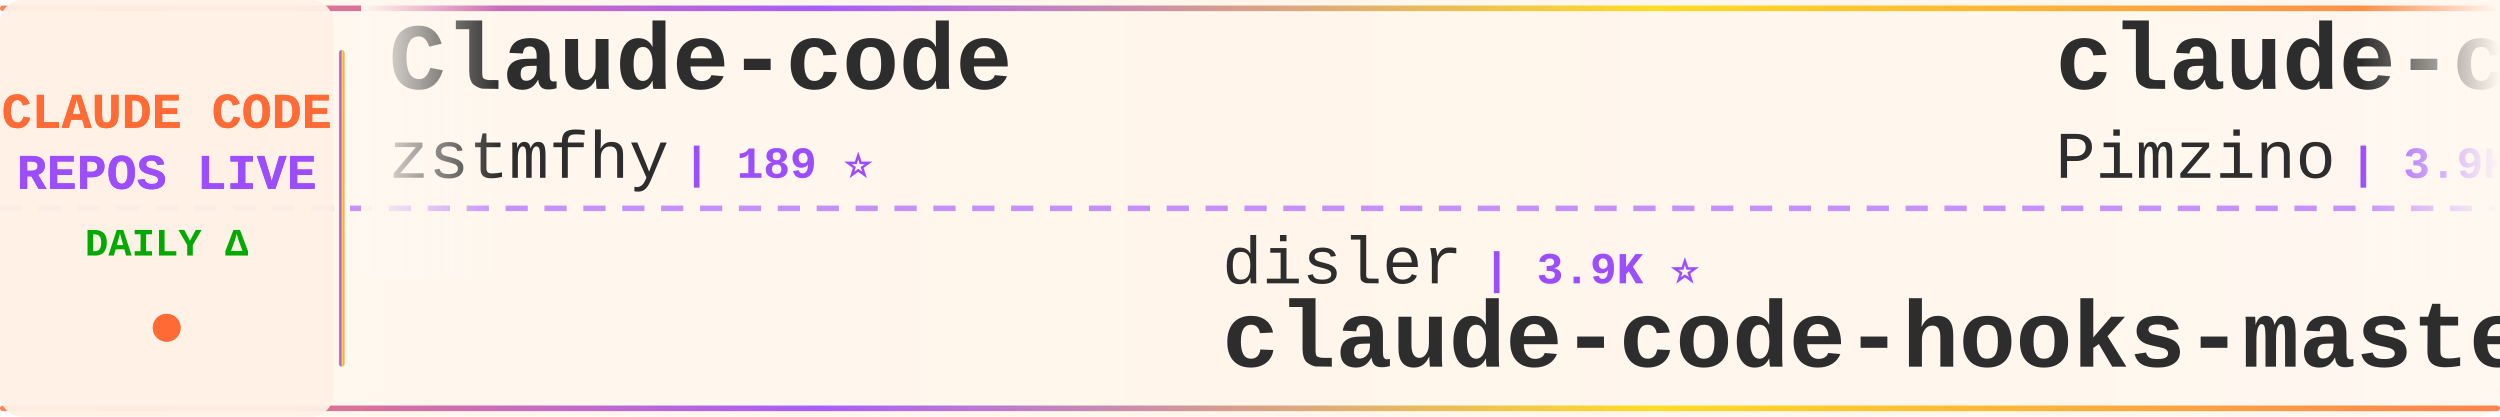
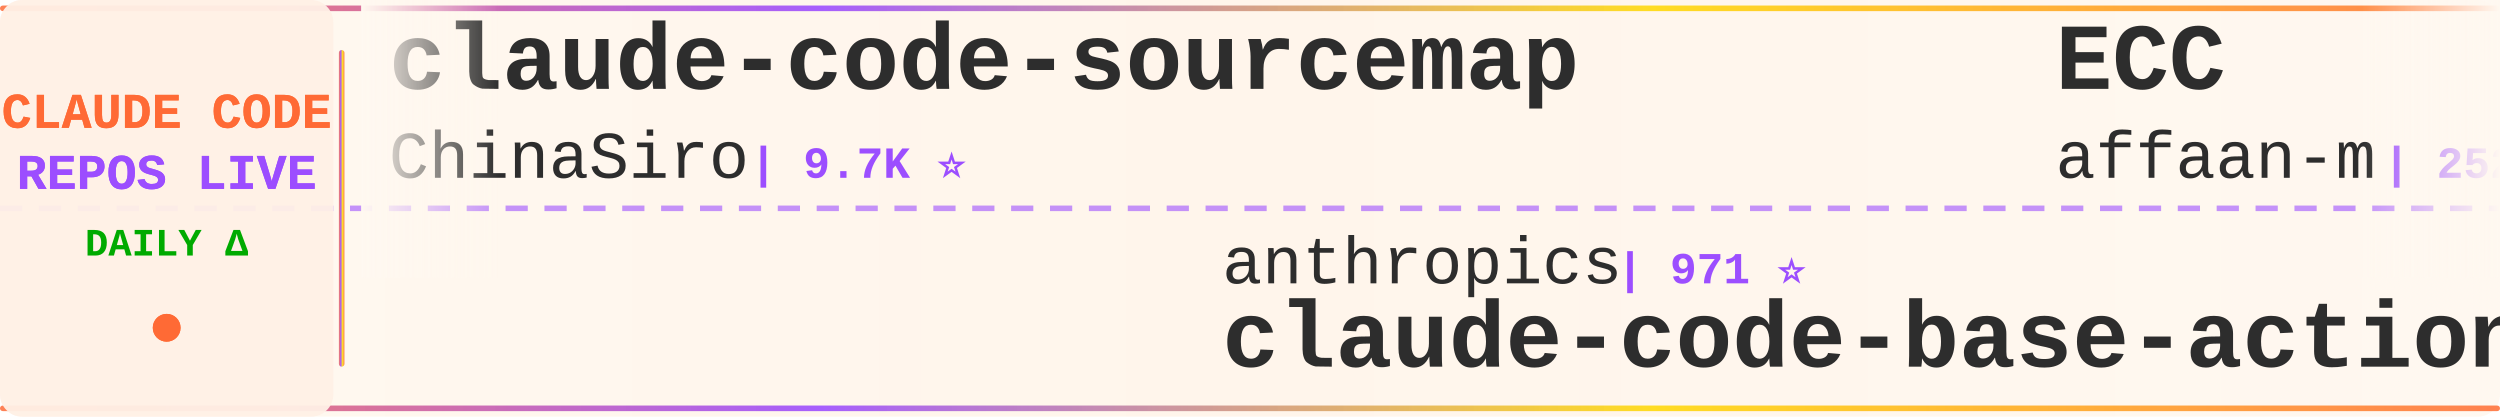
<svg xmlns="http://www.w3.org/2000/svg" width="900" height="150">
  <defs>
    <linearGradient id="tickerBg" x1="0%" y1="0%" x2="100%" y2="0%">
      <stop offset="0%" style="stop-color:#fff8f0;stop-opacity:0.98" />
      <stop offset="50%" style="stop-color:#fff5eb;stop-opacity:1" />
      <stop offset="100%" style="stop-color:#fff8f0;stop-opacity:0.98" />
    </linearGradient>
    <linearGradient id="borderGrad" x1="0%" y1="0%" x2="100%" y2="0%">
      <stop offset="0%" style="stop-color:#FF6B35;stop-opacity:0.85">
        <animate attributeName="stop-opacity" values="0.85;1;0.85" dur="2s" repeatCount="indefinite" />
      </stop>
      <stop offset="33%" style="stop-color:#9C4EFF;stop-opacity:0.9">
        <animate attributeName="stop-opacity" values="0.9;1;0.9" dur="2.2s" repeatCount="indefinite" />
      </stop>
      <stop offset="66%" style="stop-color:#FFD700;stop-opacity:0.85">
        <animate attributeName="stop-opacity" values="0.85;1;0.85" dur="1.8s" repeatCount="indefinite" />
      </stop>
      <stop offset="100%" style="stop-color:#FF6B35;stop-opacity:0.85">
        <animate attributeName="stop-opacity" values="0.85;1;0.85" dur="2s" repeatCount="indefinite" />
      </stop>
    </linearGradient>
    <filter id="textGlow">
      <feGaussianBlur stdDeviation="0.15" result="coloredBlur" />
      <feMerge>
        <feMergeNode in="coloredBlur" />
        <feMergeNode in="SourceGraphic" />
      </feMerge>
    </filter>
    <filter id="metricGlow">
      <feGaussianBlur stdDeviation="0.2" result="coloredBlur" />
      <feMerge>
        <feMergeNode in="coloredBlur" />
        <feMergeNode in="SourceGraphic" />
      </feMerge>
    </filter>
    <linearGradient id="leftFade" x1="0%" y1="0%" x2="100%" y2="0%">
      <stop offset="0%" style="stop-color:#fff8f0;stop-opacity:1" />
      <stop offset="100%" style="stop-color:#fff8f0;stop-opacity:0" />
    </linearGradient>
    <linearGradient id="rightFade" x1="0%" y1="0%" x2="100%" y2="0%">
      <stop offset="0%" style="stop-color:#fff8f0;stop-opacity:0" />
      <stop offset="100%" style="stop-color:#fff8f0;stop-opacity:1" />
    </linearGradient>
  </defs>
  <rect width="900" height="150" fill="url(#tickerBg)" rx="8" />
  <rect x="0" y="2" width="900" height="2" fill="url(#borderGrad)" rx="1" />
  <rect x="0" y="146" width="900" height="2" fill="url(#borderGrad)" rx="1" />
  <line x1="0" y1="75" x2="900" y2="75" stroke="#9C4EFF" stroke-width="2" stroke-dasharray="8 6" opacity="0.6" />
  <rect x="0" y="0" width="120" height="150" fill="#fff0e6" opacity="0.95" rx="8" />
  <text x="60" y="46" font-family="'Courier New', monospace" font-size="18" font-weight="bold" fill="#FF6B35" text-anchor="middle" filter="url(#textGlow)">
    CLAUDE CODE
  </text>
  <text x="60" y="68" font-family="'Courier New', monospace" font-size="18" font-weight="bold" fill="#9C4EFF" text-anchor="middle" filter="url(#textGlow)">
    REPOS LIVE
  </text>
  <text x="60" y="92" font-family="'Courier New', monospace" font-size="14" font-weight="bold" fill="#00aa00" text-anchor="middle">
    DAILY Δ
  </text>
  <circle cx="60" cy="118" r="5" fill="#FF6B35" filter="url(#metricGlow)">
    <animate attributeName="r" values="4;6;4" dur="1.5s" repeatCount="indefinite" />
    <animate attributeName="opacity" values="0.6;1;0.6" dur="1.5s" repeatCount="indefinite" />
  </circle>
  <rect x="122" y="18" width="2" height="114" fill="url(#borderGrad)" rx="1" />
  <clipPath id="tickerClip">
    <rect x="130" y="0" width="770" height="150" />
  </clipPath>
  <g clip-path="url(#tickerClip)">
    <g id="tickerItems">
      <animateTransform attributeName="transform" attributeType="XML" type="translate" from="0 0" to="-3000 0" dur="54s" repeatCount="indefinite" />
      <g transform="translate(0, 0)">
-         <text x="140" y="32" font-family="'Courier New', monospace" font-size="34" font-weight="bold" fill="#2d2d2d">Claude-code</text>
-         <text x="140" y="64" font-family="'Courier New', monospace" font-size="24" font-weight="normal" fill="#2d2d2d" opacity="1.0">zstmfhy</text>
-         <text x="246" y="64" font-family="'Courier New', monospace" font-size="16" font-weight="bold" fill="#9C4EFF"> | 189 ⭐</text>
+         <text x="140" y="32" font-family="'Courier New', monospace" font-size="34" font-weight="bold" fill="#2d2d2d">claude-code-sourcemap</text>
+         <text x="140" y="64" font-family="'Courier New', monospace" font-size="24" font-weight="normal" fill="#2d2d2d" opacity="1.0">ChinaSiro</text>
+         <text x="270" y="64" font-family="'Courier New', monospace" font-size="16" font-weight="bold" fill="#9C4EFF"> | 9.7K ⭐</text>
      </g>
      <g transform="translate(300, 0)">
-         <text x="140" y="102" font-family="'Courier New', monospace" font-size="24" font-weight="normal" fill="#2d2d2d" opacity="1.0">disler</text>
-         <text x="234" y="102" font-family="'Courier New', monospace" font-size="16" font-weight="bold" fill="#9C4EFF"> | 3.9K ⭐</text>
-         <text x="140" y="132" font-family="'Courier New', monospace" font-size="34" font-weight="bold" fill="#2d2d2d">claude-code-hooks-master...</text>
+         <text x="140" y="102" font-family="'Courier New', monospace" font-size="24" font-weight="normal" fill="#2d2d2d" opacity="1.0">anthropics</text>
+         <text x="282" y="102" font-family="'Courier New', monospace" font-size="16" font-weight="bold" fill="#9C4EFF"> | 971 ⭐</text>
+         <text x="140" y="132" font-family="'Courier New', monospace" font-size="34" font-weight="bold" fill="#2d2d2d">claude-code-base-action</text>
      </g>
      <g transform="translate(600, 0)">
-         <text x="140" y="32" font-family="'Courier New', monospace" font-size="34" font-weight="bold" fill="#2d2d2d">claude-code-spec-workflo...</text>
-         <text x="140" y="64" font-family="'Courier New', monospace" font-size="24" font-weight="normal" fill="#2d2d2d" opacity="1.0">Pimzino</text>
-         <text x="246" y="64" font-family="'Courier New', monospace" font-size="16" font-weight="bold" fill="#9C4EFF"> | 3.9K ⭐</text>
+         <text x="140" y="32" font-family="'Courier New', monospace" font-size="34" font-weight="bold" fill="#2d2d2d">ECC</text>
+         <text x="140" y="64" font-family="'Courier New', monospace" font-size="24" font-weight="normal" fill="#2d2d2d" opacity="1.0">affaan-m</text>
+         <text x="258" y="64" font-family="'Courier New', monospace" font-size="16" font-weight="bold" fill="#9C4EFF"> | 252.6K ⭐ +303</text>
      </g>
      <g transform="translate(900, 0)">
-         <text x="140" y="102" font-family="'Courier New', monospace" font-size="24" font-weight="normal" fill="#2d2d2d" opacity="1.0">edmund-io</text>
-         <text x="270" y="102" font-family="'Courier New', monospace" font-size="16" font-weight="bold" fill="#9C4EFF"> | 1.5K ⭐</text>
-         <text x="140" y="132" font-family="'Courier New', monospace" font-size="34" font-weight="bold" fill="#2d2d2d">edmunds-claude-code</text>
+         <text x="140" y="102" font-family="'Courier New', monospace" font-size="24" font-weight="normal" fill="#2d2d2d" opacity="1.0">VILA-Lab</text>
+         <text x="258" y="102" font-family="'Courier New', monospace" font-size="16" font-weight="bold" fill="#9C4EFF"> | 2.1K ⭐ +1</text>
+         <text x="140" y="132" font-family="'Courier New', monospace" font-size="34" font-weight="bold" fill="#2d2d2d">Dive-into-Claude-Code</text>
      </g>
      <g transform="translate(1200, 0)">
-         <text x="140" y="32" font-family="'Courier New', monospace" font-size="34" font-weight="bold" fill="#2d2d2d">claude-code-hub</text>
-         <text x="140" y="64" font-family="'Courier New', monospace" font-size="24" font-weight="normal" fill="#2d2d2d" opacity="1.0">ding113</text>
-         <text x="246" y="64" font-family="'Courier New', monospace" font-size="16" font-weight="bold" fill="#9C4EFF"> | 3.4K ⭐ +1</text>
+         <text x="140" y="32" font-family="'Courier New', monospace" font-size="34" font-weight="bold" fill="#2d2d2d">Claude-Code</text>
+         <text x="140" y="64" font-family="'Courier New', monospace" font-size="24" font-weight="normal" fill="#2d2d2d" opacity="1.0">pengchengneo</text>
+         <text x="306" y="64" font-family="'Courier New', monospace" font-size="16" font-weight="bold" fill="#9C4EFF"> | 1.8K ⭐ +1</text>
      </g>
      <g transform="translate(1500, 0)">
-         <text x="140" y="102" font-family="'Courier New', monospace" font-size="24" font-weight="normal" fill="#2d2d2d" opacity="1.0">ChrisWiles</text>
-         <text x="282" y="102" font-family="'Courier New', monospace" font-size="16" font-weight="bold" fill="#9C4EFF"> | 6.1K ⭐</text>
-         <text x="140" y="132" font-family="'Courier New', monospace" font-size="34" font-weight="bold" fill="#2d2d2d">claude-code-showcase</text>
+         <text x="140" y="102" font-family="'Courier New', monospace" font-size="24" font-weight="normal" fill="#2d2d2d" opacity="1.0">shanraisshan</text>
+         <text x="306" y="102" font-family="'Courier New', monospace" font-size="16" font-weight="bold" fill="#9C4EFF"> | 65.7K ⭐ +13</text>
+         <text x="140" y="132" font-family="'Courier New', monospace" font-size="34" font-weight="bold" fill="#2d2d2d">claude-code-best-practic...</text>
      </g>
      <g transform="translate(1800, 0)">
-         <text x="140" y="32" font-family="'Courier New', monospace" font-size="34" font-weight="bold" fill="#2d2d2d">claude-code-best-practic...</text>
-         <text x="140" y="64" font-family="'Courier New', monospace" font-size="24" font-weight="normal" fill="#2d2d2d" opacity="1.0">shanraisshan</text>
-         <text x="306" y="64" font-family="'Courier New', monospace" font-size="16" font-weight="bold" fill="#9C4EFF"> | 65.7K ⭐ +19</text>
+         <text x="140" y="32" font-family="'Courier New', monospace" font-size="34" font-weight="bold" fill="#2d2d2d">ralph-claude-code</text>
+         <text x="140" y="64" font-family="'Courier New', monospace" font-size="24" font-weight="normal" fill="#2d2d2d" opacity="1.0">frankbria</text>
+         <text x="270" y="64" font-family="'Courier New', monospace" font-size="16" font-weight="bold" fill="#9C4EFF"> | 9.6K ⭐</text>
      </g>
      <g transform="translate(2100, 0)">
-         <text x="140" y="102" font-family="'Courier New', monospace" font-size="24" font-weight="normal" fill="#2d2d2d" opacity="1.0">diet103</text>
-         <text x="246" y="102" font-family="'Courier New', monospace" font-size="16" font-weight="bold" fill="#9C4EFF"> | 10.0K ⭐ -1</text>
-         <text x="140" y="132" font-family="'Courier New', monospace" font-size="34" font-weight="bold" fill="#2d2d2d">claude-code-infrastructu...</text>
+         <text x="140" y="102" font-family="'Courier New', monospace" font-size="24" font-weight="normal" fill="#2d2d2d" opacity="1.0">Donchitos</text>
+         <text x="270" y="102" font-family="'Courier New', monospace" font-size="16" font-weight="bold" fill="#9C4EFF"> | 24.9K ⭐ +4</text>
+         <text x="140" y="132" font-family="'Courier New', monospace" font-size="34" font-weight="bold" fill="#2d2d2d">Claude-Code-Game-Studios</text>
      </g>
      <g transform="translate(2400, 0)">
-         <text x="140" y="32" font-family="'Courier New', monospace" font-size="34" font-weight="bold" fill="#2d2d2d">claude-code-rust</text>
-         <text x="140" y="64" font-family="'Courier New', monospace" font-size="24" font-weight="normal" fill="#2d2d2d" opacity="1.0">lorryjovens-hub</text>
-         <text x="342" y="64" font-family="'Courier New', monospace" font-size="16" font-weight="bold" fill="#9C4EFF"> | 1.7K ⭐</text>
+         <text x="140" y="32" font-family="'Courier New', monospace" font-size="34" font-weight="bold" fill="#2d2d2d">claude-code-workflows</text>
+         <text x="140" y="64" font-family="'Courier New', monospace" font-size="24" font-weight="normal" fill="#2d2d2d" opacity="1.0">OneRedOak</text>
+         <text x="270" y="64" font-family="'Courier New', monospace" font-size="16" font-weight="bold" fill="#9C4EFF"> | 3.9K ⭐</text>
      </g>
      <g transform="translate(2700, 0)">
-         <text x="140" y="102" font-family="'Courier New', monospace" font-size="24" font-weight="normal" fill="#2d2d2d" opacity="1.0">Cranot</text>
-         <text x="234" y="102" font-family="'Courier New', monospace" font-size="16" font-weight="bold" fill="#9C4EFF"> | 2.9K ⭐ -1</text>
-         <text x="140" y="132" font-family="'Courier New', monospace" font-size="34" font-weight="bold" fill="#2d2d2d">claude-code-guide</text>
+         <text x="140" y="102" font-family="'Courier New', monospace" font-size="24" font-weight="normal" fill="#2d2d2d" opacity="1.0">WorldFlowAI</text>
+         <text x="294" y="102" font-family="'Courier New', monospace" font-size="16" font-weight="bold" fill="#9C4EFF"> | 2.6K ⭐ +26</text>
+         <text x="140" y="132" font-family="'Courier New', monospace" font-size="34" font-weight="bold" fill="#2d2d2d">everything-claude-code</text>
      </g>
      <g transform="translate(3000, 0)">
-         <text x="140" y="32" font-family="'Courier New', monospace" font-size="34" font-weight="bold" fill="#2d2d2d">Claude-code</text>
-         <text x="140" y="64" font-family="'Courier New', monospace" font-size="24" font-weight="normal" fill="#2d2d2d" opacity="1.0">zstmfhy</text>
-         <text x="246" y="64" font-family="'Courier New', monospace" font-size="16" font-weight="bold" fill="#9C4EFF"> | 189 ⭐</text>
+         <text x="140" y="32" font-family="'Courier New', monospace" font-size="34" font-weight="bold" fill="#2d2d2d">claude-code-sourcemap</text>
+         <text x="140" y="64" font-family="'Courier New', monospace" font-size="24" font-weight="normal" fill="#2d2d2d" opacity="1.0">ChinaSiro</text>
+         <text x="270" y="64" font-family="'Courier New', monospace" font-size="16" font-weight="bold" fill="#9C4EFF"> | 9.7K ⭐</text>
      </g>
      <g transform="translate(3300, 0)">
-         <text x="140" y="102" font-family="'Courier New', monospace" font-size="24" font-weight="normal" fill="#2d2d2d" opacity="1.0">disler</text>
-         <text x="234" y="102" font-family="'Courier New', monospace" font-size="16" font-weight="bold" fill="#9C4EFF"> | 3.9K ⭐</text>
-         <text x="140" y="132" font-family="'Courier New', monospace" font-size="34" font-weight="bold" fill="#2d2d2d">claude-code-hooks-master...</text>
+         <text x="140" y="102" font-family="'Courier New', monospace" font-size="24" font-weight="normal" fill="#2d2d2d" opacity="1.0">anthropics</text>
+         <text x="282" y="102" font-family="'Courier New', monospace" font-size="16" font-weight="bold" fill="#9C4EFF"> | 971 ⭐</text>
+         <text x="140" y="132" font-family="'Courier New', monospace" font-size="34" font-weight="bold" fill="#2d2d2d">claude-code-base-action</text>
      </g>
      <g transform="translate(3600, 0)">
-         <text x="140" y="32" font-family="'Courier New', monospace" font-size="34" font-weight="bold" fill="#2d2d2d">claude-code-spec-workflo...</text>
-         <text x="140" y="64" font-family="'Courier New', monospace" font-size="24" font-weight="normal" fill="#2d2d2d" opacity="1.0">Pimzino</text>
-         <text x="246" y="64" font-family="'Courier New', monospace" font-size="16" font-weight="bold" fill="#9C4EFF"> | 3.9K ⭐</text>
+         <text x="140" y="32" font-family="'Courier New', monospace" font-size="34" font-weight="bold" fill="#2d2d2d">ECC</text>
+         <text x="140" y="64" font-family="'Courier New', monospace" font-size="24" font-weight="normal" fill="#2d2d2d" opacity="1.0">affaan-m</text>
+         <text x="258" y="64" font-family="'Courier New', monospace" font-size="16" font-weight="bold" fill="#9C4EFF"> | 252.6K ⭐ +303</text>
      </g>
      <g transform="translate(3900, 0)">
-         <text x="140" y="102" font-family="'Courier New', monospace" font-size="24" font-weight="normal" fill="#2d2d2d" opacity="1.0">edmund-io</text>
-         <text x="270" y="102" font-family="'Courier New', monospace" font-size="16" font-weight="bold" fill="#9C4EFF"> | 1.5K ⭐</text>
-         <text x="140" y="132" font-family="'Courier New', monospace" font-size="34" font-weight="bold" fill="#2d2d2d">edmunds-claude-code</text>
+         <text x="140" y="102" font-family="'Courier New', monospace" font-size="24" font-weight="normal" fill="#2d2d2d" opacity="1.0">VILA-Lab</text>
+         <text x="258" y="102" font-family="'Courier New', monospace" font-size="16" font-weight="bold" fill="#9C4EFF"> | 2.1K ⭐ +1</text>
+         <text x="140" y="132" font-family="'Courier New', monospace" font-size="34" font-weight="bold" fill="#2d2d2d">Dive-into-Claude-Code</text>
      </g>
    </g>
  </g>
  <rect x="130" y="0" width="50" height="100" fill="url(#leftFade)" />
  <rect x="850" y="0" width="50" height="100" fill="url(#rightFade)" />
</svg>
